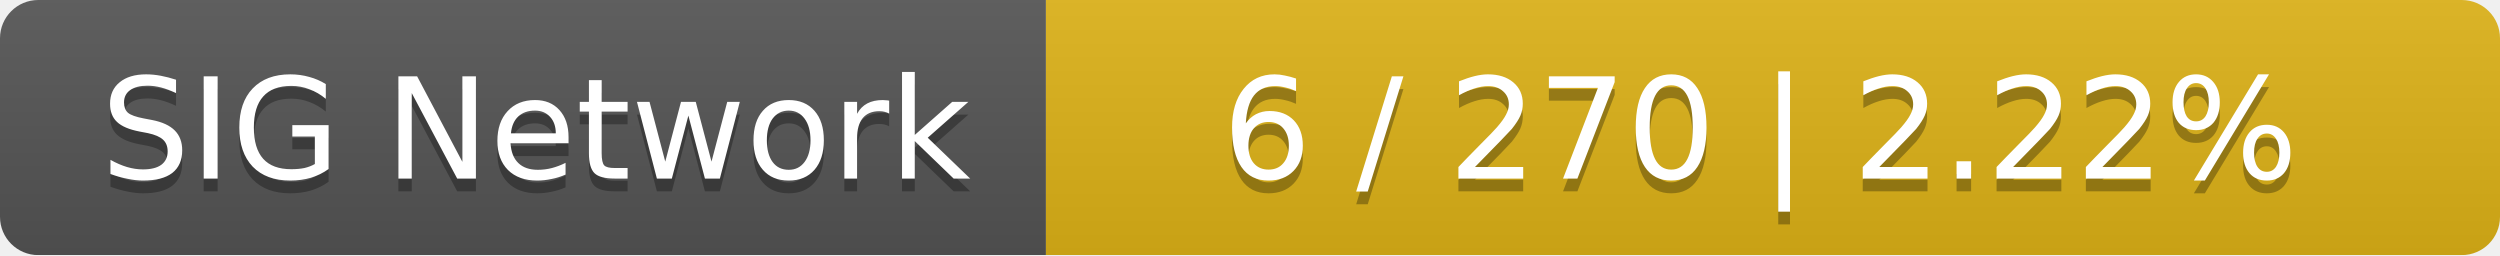
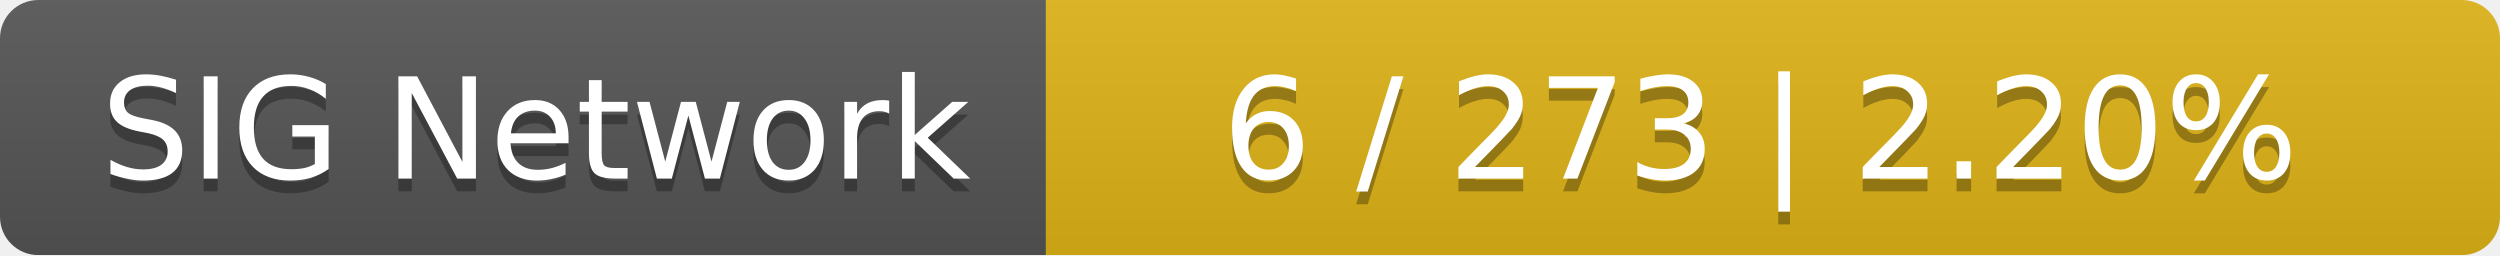
<svg xmlns="http://www.w3.org/2000/svg" width="196" height="20">
  <linearGradient id="smooth" x2="0" y2="100%">
    <stop offset="0" stop-color="#bbb" stop-opacity=".1" />
    <stop offset="1" stop-opacity=".1" />
  </linearGradient>
  <mask id="round">
    <rect width="196" height="20" rx="3" fill="#fff" />
  </mask>
  <g mask="url(#round)">
    <rect width="82" height="20" fill="#555" />
    <rect x="82" width="114" height="20" fill="#dfb317" />
    <rect width="196" height="20" fill="url(#smooth)" />
  </g>
  <g fill="#fff" text-anchor="middle" font-family="DejaVu Sans,Verdana,Geneva,sans-serif" font-size="11">
    <text x="42" y="15" fill="#010101" fill-opacity=".3">SIG Network</text>
    <text x="42" y="14">SIG Network</text>
-     <text x="138" y="15" fill="#010101" fill-opacity=".3">6 / 270    |    2.22%</text>
-     <text x="138" y="14">6 / 270    |    2.22%</text>
+     <text x="138" y="15" fill="#010101" fill-opacity=".3">6 / 273    |    2.20%</text>
+     <text x="138" y="14">6 / 273    |    2.20%</text>
  </g>
</svg>
